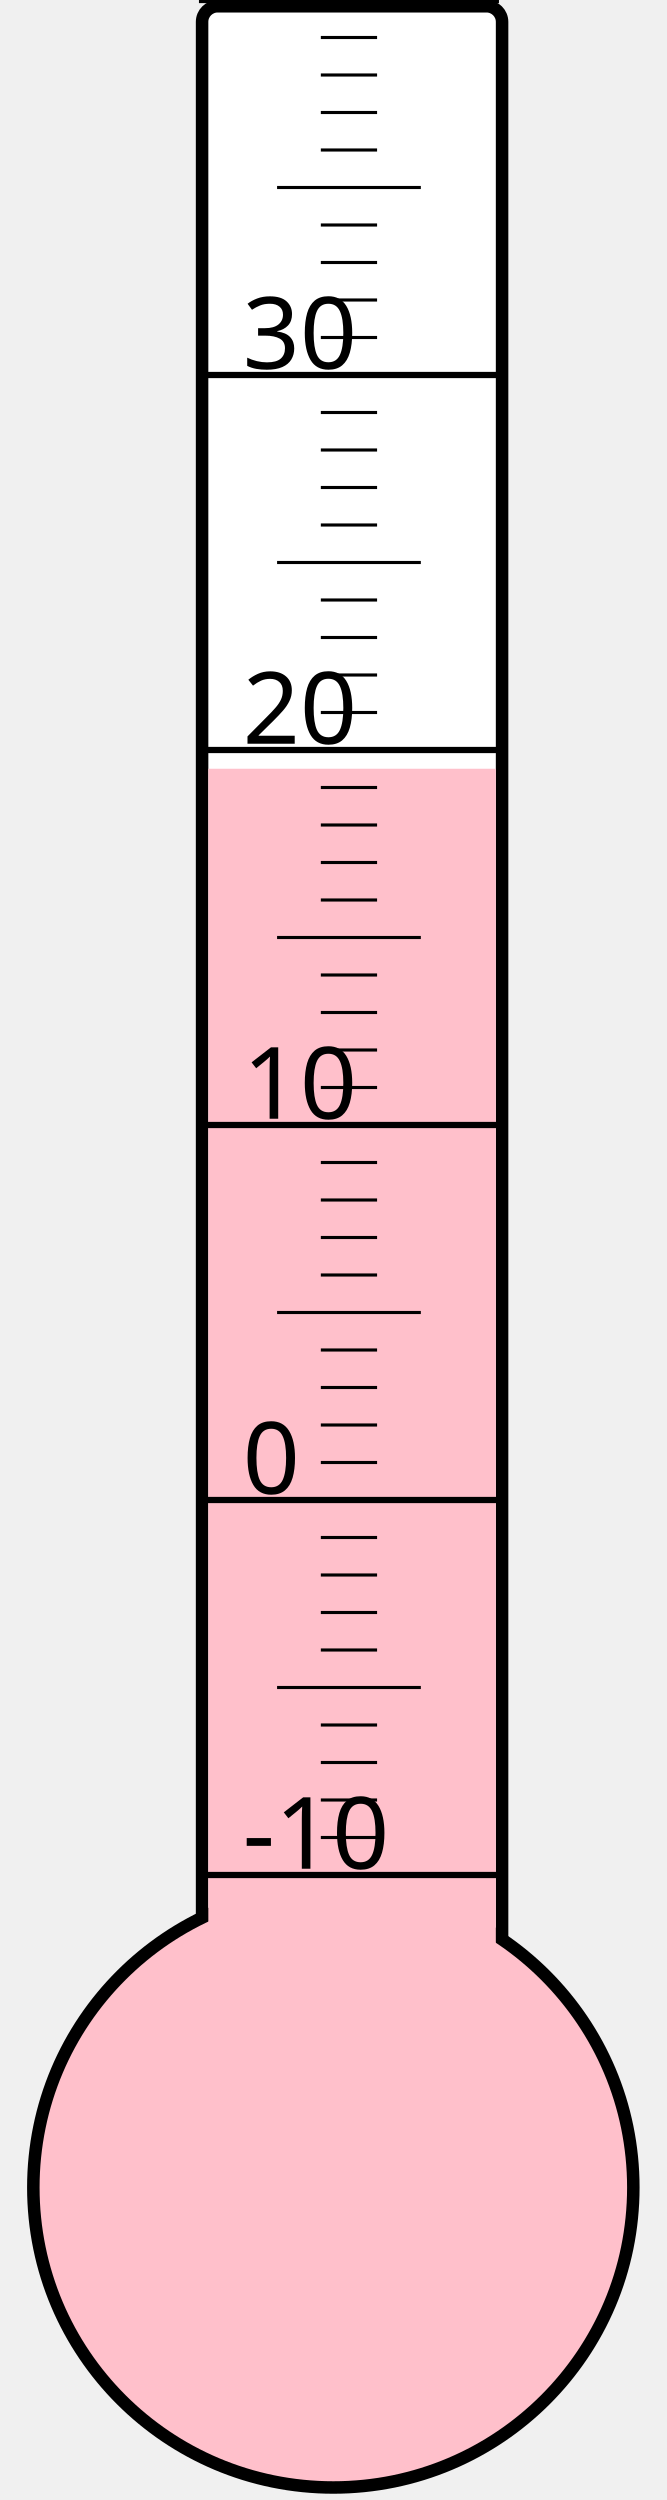
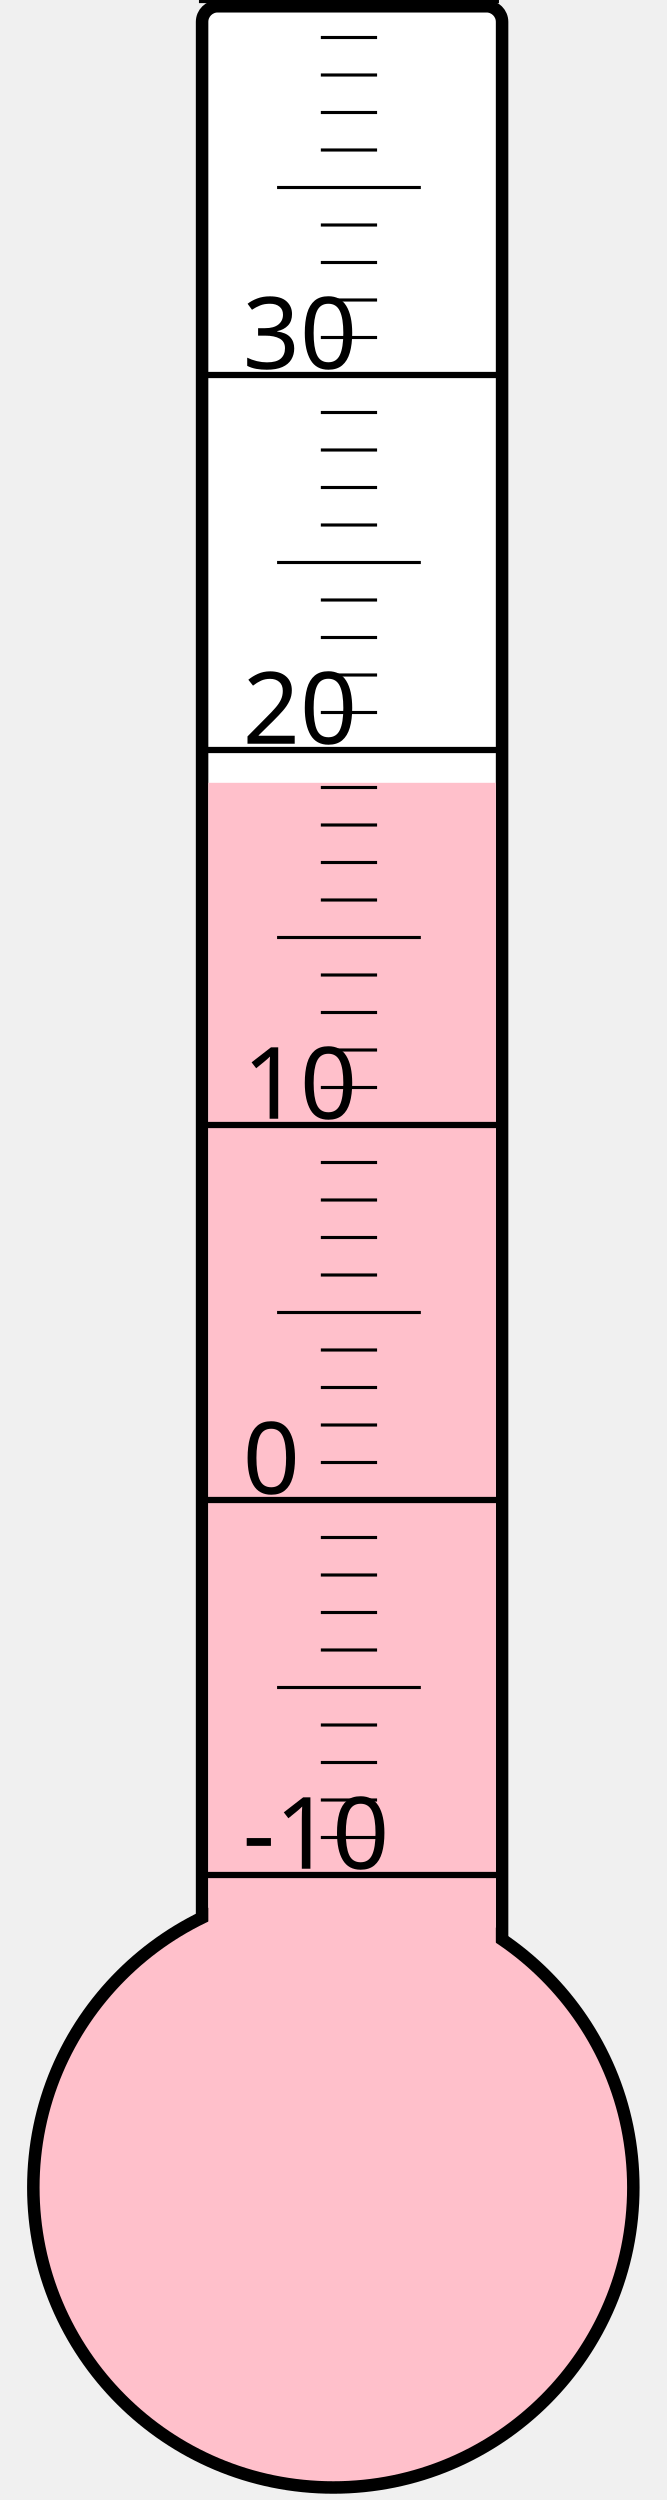
<svg xmlns="http://www.w3.org/2000/svg" width="40px" height="150px" viewBox="0 0 200 800">
  <rect width="200" height="800" x="0" y="0" style="fill: #ffffeb; fill-opacity: 0;" />
  <rect width="96" height="680" x="58" y="2" rx="5" ry="5" style="fill: white; fill-opacity: 1; stroke: black; stroke-width: 4;" />
  <circle cx="100" cy="700" r="96" style="fill: pink; stroke: black; stroke-width: 4;" />
-   <rect width="92" height="454.0" x="60" y="246.0" style="fill: pink; fill-opacity: 1; stroke-width: 0;" />
+   <rect width="92" height="449.5" x="60" y="250.5" style="fill: pink; fill-opacity: 1; stroke-width: 0;" />
  <text x="71" y="598" style="font-family: sans-serif; font-size: 24pt;">-10</text>
  <text x="71" y="478" style="font-family: sans-serif; font-size: 24pt;">0</text>
  <text x="71" y="358" style="font-family: sans-serif; font-size: 24pt;">10</text>
  <text x="71" y="238" style="font-family: sans-serif; font-size: 24pt;">20</text>
  <text x="71" y="118" style="font-family: sans-serif; font-size: 24pt;">30</text>
  <g style="stroke: black;">
    <line x1="57" y1="600" x2="153" y2="600" style="stroke-width: 2;" />
    <line x1="96" y1="588" x2="114" y2="588" style="stroke-width: 1;" />
    <line x1="96" y1="576" x2="114" y2="576" style="stroke-width: 1;" />
    <line x1="96" y1="564" x2="114" y2="564" style="stroke-width: 1;" />
    <line x1="96" y1="552" x2="114" y2="552" style="stroke-width: 1;" />
    <line x1="82" y1="540" x2="128" y2="540" style="stroke-width: 1;" />
    <line x1="96" y1="528" x2="114" y2="528" style="stroke-width: 1;" />
    <line x1="96" y1="516" x2="114" y2="516" style="stroke-width: 1;" />
    <line x1="96" y1="504" x2="114" y2="504" style="stroke-width: 1;" />
    <line x1="96" y1="492" x2="114" y2="492" style="stroke-width: 1;" />
    <line x1="57" y1="480" x2="153" y2="480" style="stroke-width: 2;" />
    <line x1="96" y1="468" x2="114" y2="468" style="stroke-width: 1;" />
    <line x1="96" y1="456" x2="114" y2="456" style="stroke-width: 1;" />
    <line x1="96" y1="444" x2="114" y2="444" style="stroke-width: 1;" />
    <line x1="96" y1="432" x2="114" y2="432" style="stroke-width: 1;" />
    <line x1="82" y1="420" x2="128" y2="420" style="stroke-width: 1;" />
    <line x1="96" y1="408" x2="114" y2="408" style="stroke-width: 1;" />
    <line x1="96" y1="396" x2="114" y2="396" style="stroke-width: 1;" />
    <line x1="96" y1="384" x2="114" y2="384" style="stroke-width: 1;" />
    <line x1="96" y1="372" x2="114" y2="372" style="stroke-width: 1;" />
    <line x1="57" y1="360" x2="153" y2="360" style="stroke-width: 2;" />
    <line x1="96" y1="348" x2="114" y2="348" style="stroke-width: 1;" />
    <line x1="96" y1="336" x2="114" y2="336" style="stroke-width: 1;" />
    <line x1="96" y1="324" x2="114" y2="324" style="stroke-width: 1;" />
    <line x1="96" y1="312" x2="114" y2="312" style="stroke-width: 1;" />
    <line x1="82" y1="300" x2="128" y2="300" style="stroke-width: 1;" />
    <line x1="96" y1="288" x2="114" y2="288" style="stroke-width: 1;" />
    <line x1="96" y1="276" x2="114" y2="276" style="stroke-width: 1;" />
    <line x1="96" y1="264" x2="114" y2="264" style="stroke-width: 1;" />
    <line x1="96" y1="252" x2="114" y2="252" style="stroke-width: 1;" />
    <line x1="57" y1="240" x2="153" y2="240" style="stroke-width: 2;" />
    <line x1="96" y1="228" x2="114" y2="228" style="stroke-width: 1;" />
    <line x1="96" y1="216" x2="114" y2="216" style="stroke-width: 1;" />
    <line x1="96" y1="204" x2="114" y2="204" style="stroke-width: 1;" />
    <line x1="96" y1="192" x2="114" y2="192" style="stroke-width: 1;" />
    <line x1="82" y1="180" x2="128" y2="180" style="stroke-width: 1;" />
    <line x1="96" y1="168" x2="114" y2="168" style="stroke-width: 1;" />
    <line x1="96" y1="156" x2="114" y2="156" style="stroke-width: 1;" />
    <line x1="96" y1="144" x2="114" y2="144" style="stroke-width: 1;" />
    <line x1="96" y1="132" x2="114" y2="132" style="stroke-width: 1;" />
    <line x1="57" y1="120" x2="153" y2="120" style="stroke-width: 2;" />
    <line x1="96" y1="108" x2="114" y2="108" style="stroke-width: 1;" />
    <line x1="96" y1="96" x2="114" y2="96" style="stroke-width: 1;" />
    <line x1="96" y1="84" x2="114" y2="84" style="stroke-width: 1;" />
    <line x1="96" y1="72" x2="114" y2="72" style="stroke-width: 1;" />
    <line x1="82" y1="60" x2="128" y2="60" style="stroke-width: 1;" />
    <line x1="96" y1="48" x2="114" y2="48" style="stroke-width: 1;" />
    <line x1="96" y1="36" x2="114" y2="36" style="stroke-width: 1;" />
    <line x1="96" y1="24" x2="114" y2="24" style="stroke-width: 1;" />
    <line x1="96" y1="12" x2="114" y2="12" style="stroke-width: 1;" />
    <line x1="57" y1="0" x2="153" y2="0" style="stroke-width: 2;" />
  </g>
</svg>
